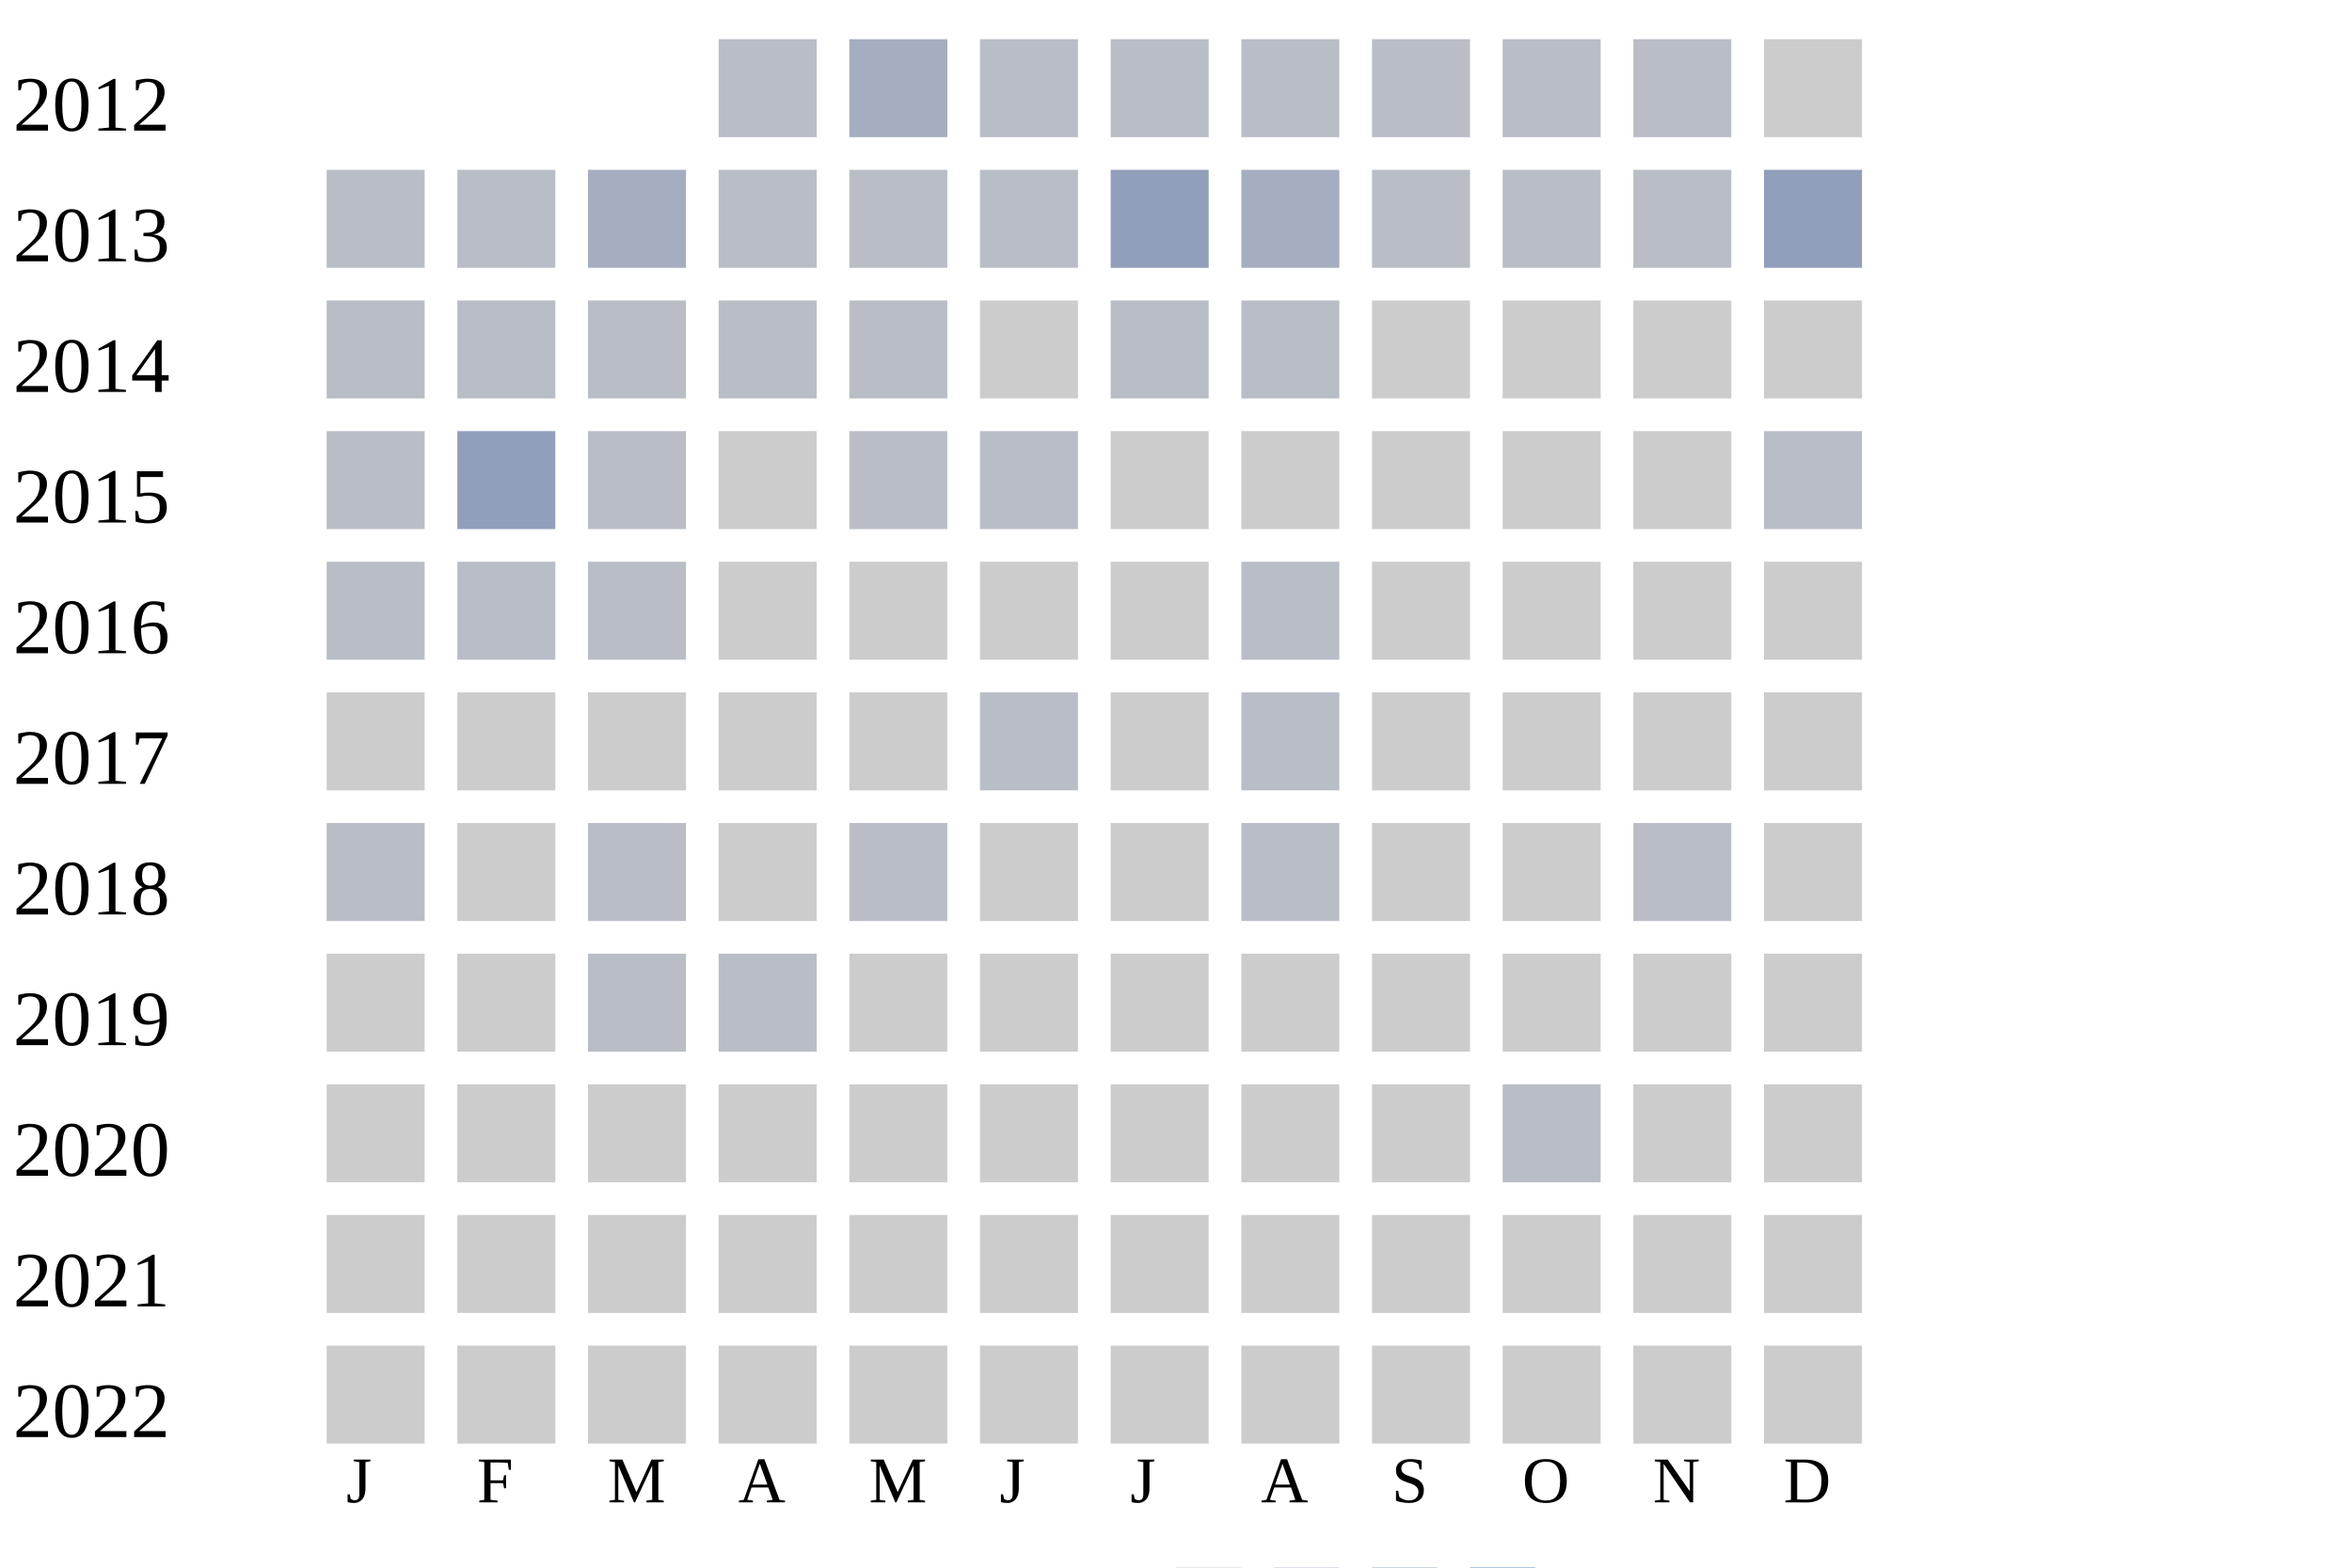
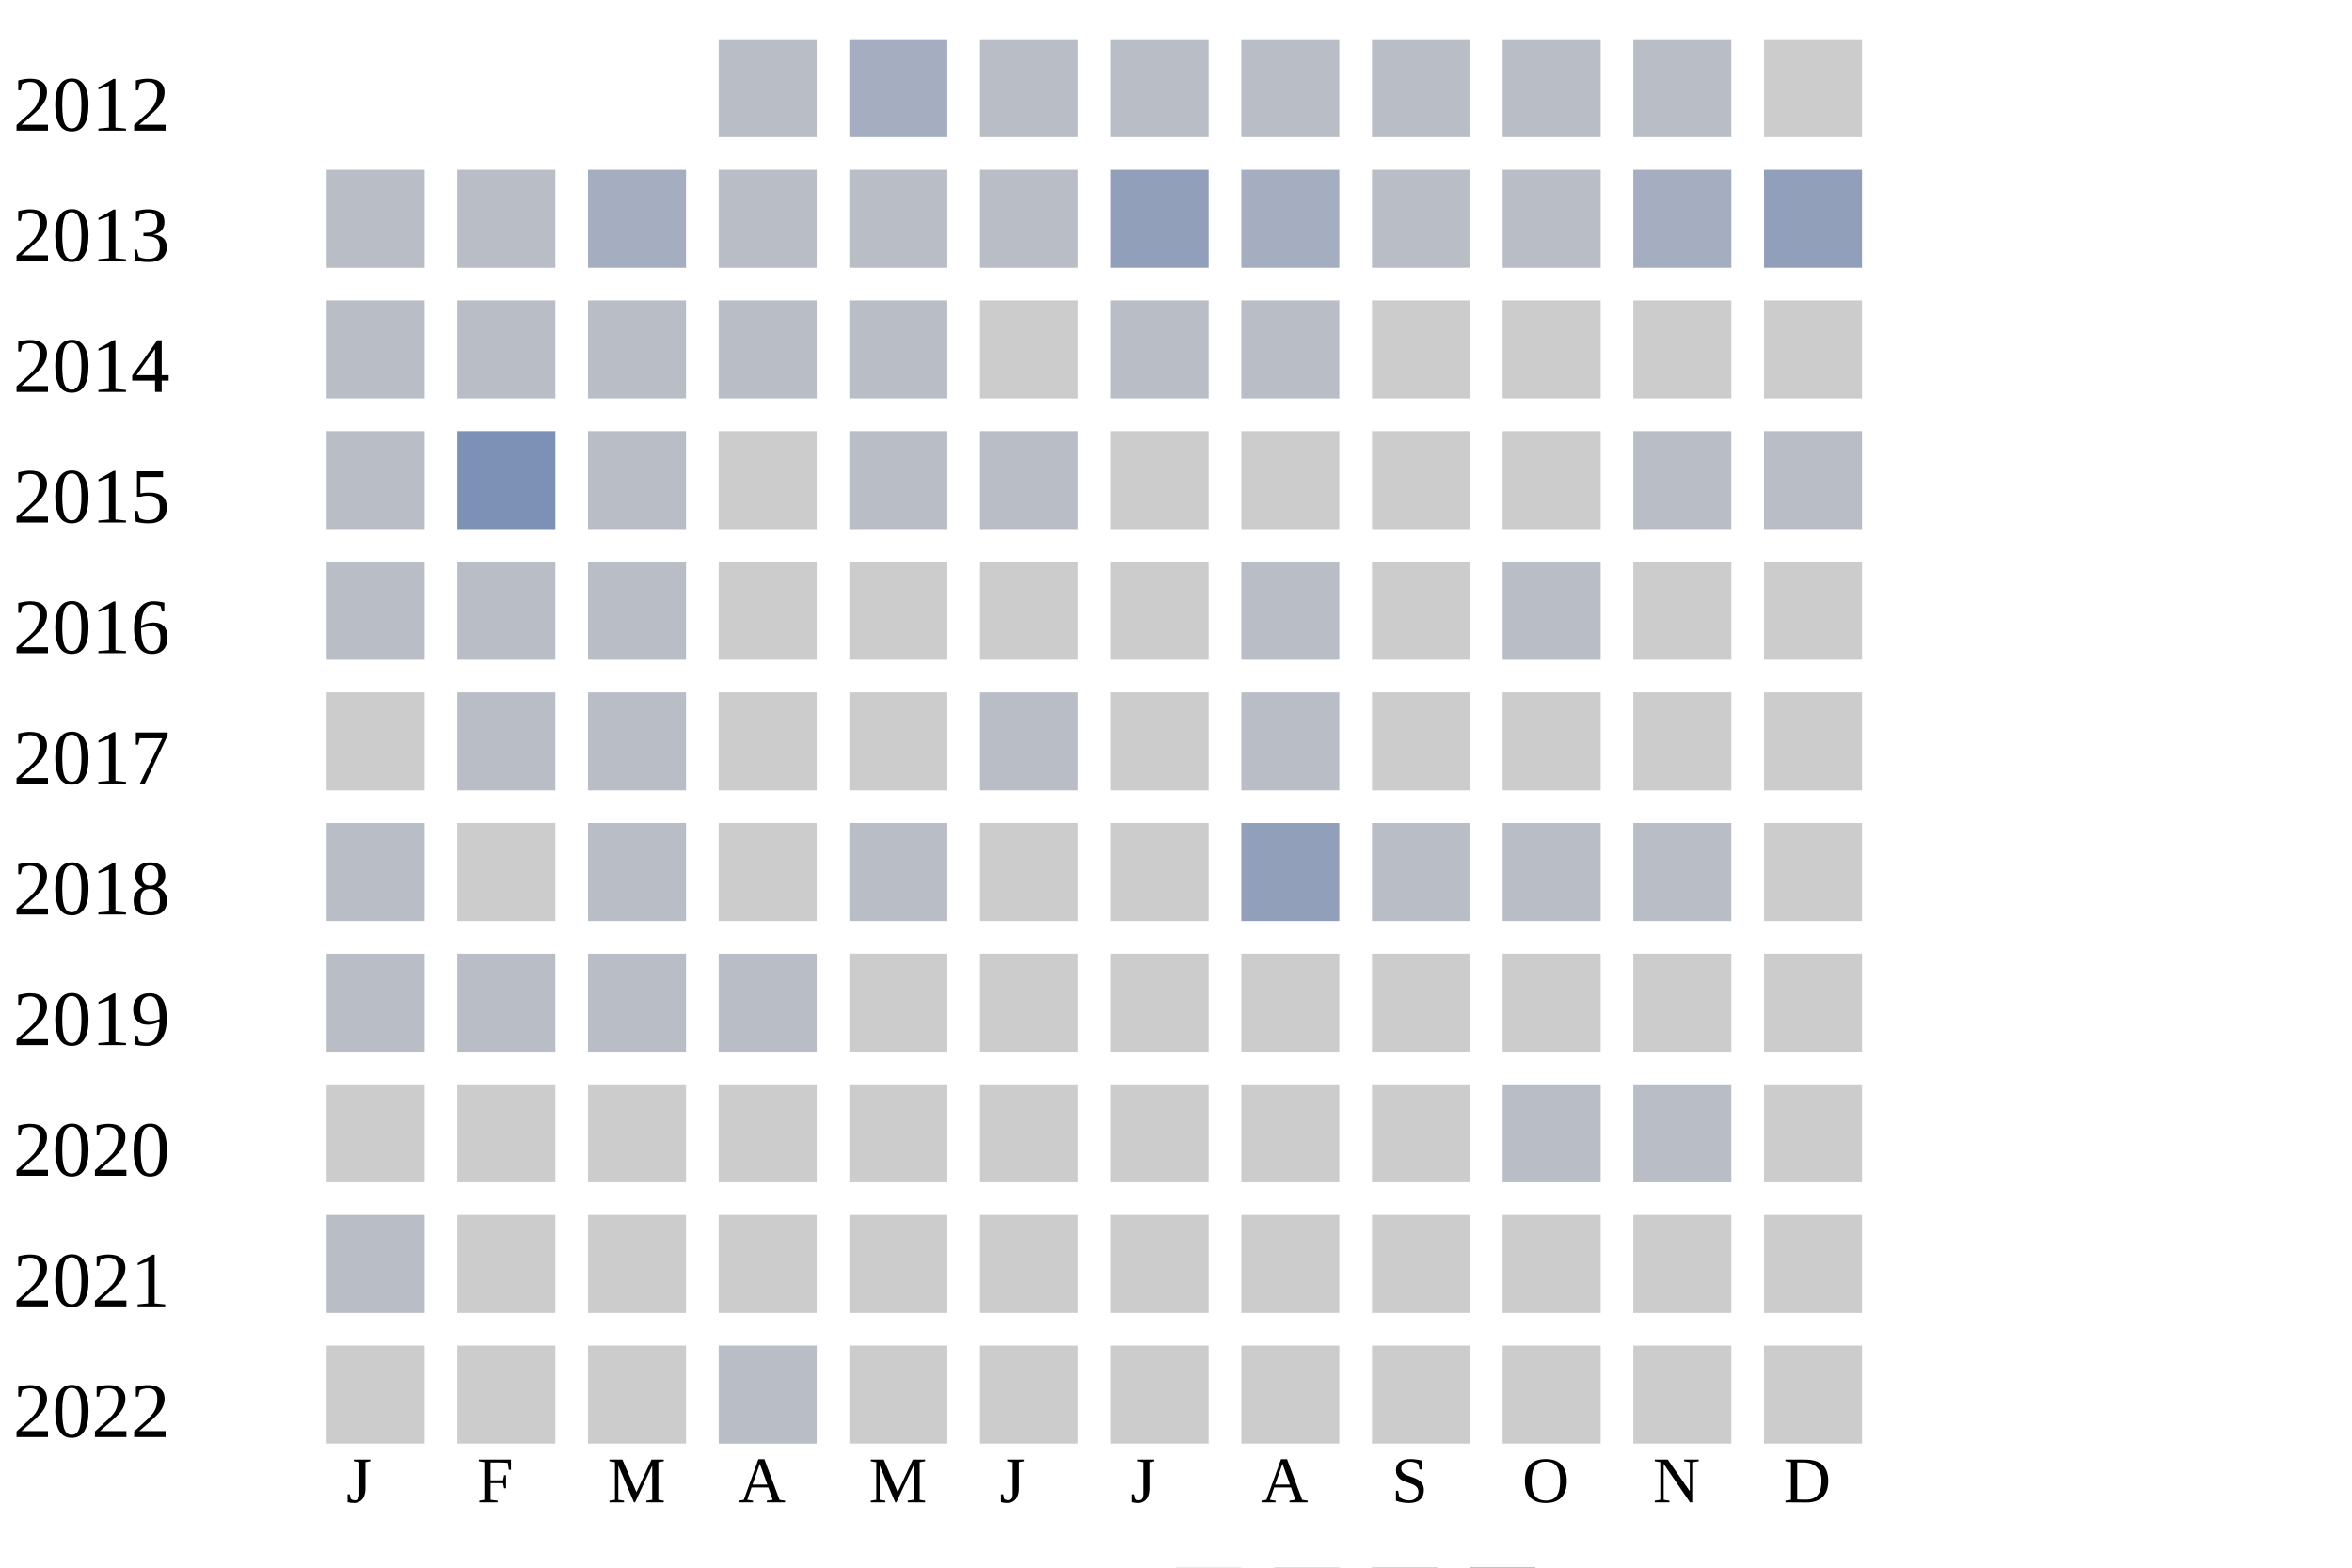
<svg xmlns="http://www.w3.org/2000/svg" width="360" height="240">
  <g transform="translate(0 0)">
    <text x="2" y="20">2012</text>
    <rect x="110" y="6" width="15" height="15" fill="#b9bdc6" />
    <rect x="130" y="6" width="15" height="15" fill="#a5aec0" />
    <rect x="150" y="6" width="15" height="15" fill="#b9bdc6" />
    <rect x="170" y="6" width="15" height="15" fill="#b9bdc6" />
    <rect x="190" y="6" width="15" height="15" fill="#b9bdc6" />
    <rect x="210" y="6" width="15" height="15" fill="#b9bdc6" />
    <rect x="230" y="6" width="15" height="15" fill="#b9bdc6" />
    <rect x="250" y="6" width="15" height="15" fill="#b9bdc6" />
    <rect x="270" y="6" width="15" height="15" fill="#cccccc" />
  </g>
  <g transform="translate(0 20)">
    <text x="2" y="20">2013</text>
    <rect x="50" y="6" width="15" height="15" fill="#b9bdc6" />
    <rect x="70" y="6" width="15" height="15" fill="#b9bdc6" />
    <rect x="90" y="6" width="15" height="15" fill="#a5aec0" />
    <rect x="110" y="6" width="15" height="15" fill="#b9bdc6" />
    <rect x="130" y="6" width="15" height="15" fill="#b9bdc6" />
    <rect x="150" y="6" width="15" height="15" fill="#b9bdc6" />
    <rect x="170" y="6" width="15" height="15" fill="#919fba" />
    <rect x="190" y="6" width="15" height="15" fill="#a5aec0" />
    <rect x="210" y="6" width="15" height="15" fill="#b9bdc6" />
    <rect x="230" y="6" width="15" height="15" fill="#b9bdc6" />
-     <rect x="250" y="6" width="15" height="15" fill="#b9bdc6" />
+     <rect x="250" y="6" width="15" height="15" fill="#a5aec0" />
    <rect x="270" y="6" width="15" height="15" fill="#919fba" />
  </g>
  <g transform="translate(0 40)">
    <text x="2" y="20">2014</text>
    <rect x="50" y="6" width="15" height="15" fill="#b9bdc6" />
    <rect x="70" y="6" width="15" height="15" fill="#b9bdc6" />
    <rect x="90" y="6" width="15" height="15" fill="#b9bdc6" />
    <rect x="110" y="6" width="15" height="15" fill="#b9bdc6" />
    <rect x="130" y="6" width="15" height="15" fill="#b9bdc6" />
    <rect x="150" y="6" width="15" height="15" fill="#cccccc" />
    <rect x="170" y="6" width="15" height="15" fill="#b9bdc6" />
    <rect x="190" y="6" width="15" height="15" fill="#b9bdc6" />
    <rect x="210" y="6" width="15" height="15" fill="#cccccc" />
    <rect x="230" y="6" width="15" height="15" fill="#cccccc" />
    <rect x="250" y="6" width="15" height="15" fill="#cccccc" />
    <rect x="270" y="6" width="15" height="15" fill="#cccccc" />
  </g>
  <g transform="translate(0 60)">
    <text x="2" y="20">2015</text>
    <rect x="50" y="6" width="15" height="15" fill="#b9bdc6" />
-     <rect x="70" y="6" width="15" height="15" fill="#919fba" />
+     <rect x="70" y="6" width="15" height="15" fill="#7d90b5" />
    <rect x="90" y="6" width="15" height="15" fill="#b9bdc6" />
    <rect x="110" y="6" width="15" height="15" fill="#cccccc" />
    <rect x="130" y="6" width="15" height="15" fill="#b9bdc6" />
    <rect x="150" y="6" width="15" height="15" fill="#b9bdc6" />
    <rect x="170" y="6" width="15" height="15" fill="#cccccc" />
    <rect x="190" y="6" width="15" height="15" fill="#cccccc" />
    <rect x="210" y="6" width="15" height="15" fill="#cccccc" />
    <rect x="230" y="6" width="15" height="15" fill="#cccccc" />
-     <rect x="250" y="6" width="15" height="15" fill="#cccccc" />
+     <rect x="250" y="6" width="15" height="15" fill="#b9bdc6" />
    <rect x="270" y="6" width="15" height="15" fill="#b9bdc6" />
  </g>
  <g transform="translate(0 80)">
    <text x="2" y="20">2016</text>
    <rect x="50" y="6" width="15" height="15" fill="#b9bdc6" />
    <rect x="70" y="6" width="15" height="15" fill="#b9bdc6" />
    <rect x="90" y="6" width="15" height="15" fill="#b9bdc6" />
    <rect x="110" y="6" width="15" height="15" fill="#cccccc" />
    <rect x="130" y="6" width="15" height="15" fill="#cccccc" />
    <rect x="150" y="6" width="15" height="15" fill="#cccccc" />
    <rect x="170" y="6" width="15" height="15" fill="#cccccc" />
    <rect x="190" y="6" width="15" height="15" fill="#b9bdc6" />
    <rect x="210" y="6" width="15" height="15" fill="#cccccc" />
-     <rect x="230" y="6" width="15" height="15" fill="#cccccc" />
+     <rect x="230" y="6" width="15" height="15" fill="#b9bdc6" />
    <rect x="250" y="6" width="15" height="15" fill="#cccccc" />
    <rect x="270" y="6" width="15" height="15" fill="#cccccc" />
  </g>
  <g transform="translate(0 100)">
    <text x="2" y="20">2017</text>
    <rect x="50" y="6" width="15" height="15" fill="#cccccc" />
-     <rect x="70" y="6" width="15" height="15" fill="#cccccc" />
-     <rect x="90" y="6" width="15" height="15" fill="#cccccc" />
+     <rect x="70" y="6" width="15" height="15" fill="#b9bdc6" />
+     <rect x="90" y="6" width="15" height="15" fill="#b9bdc6" />
    <rect x="110" y="6" width="15" height="15" fill="#cccccc" />
    <rect x="130" y="6" width="15" height="15" fill="#cccccc" />
    <rect x="150" y="6" width="15" height="15" fill="#b9bdc6" />
    <rect x="170" y="6" width="15" height="15" fill="#cccccc" />
    <rect x="190" y="6" width="15" height="15" fill="#b9bdc6" />
    <rect x="210" y="6" width="15" height="15" fill="#cccccc" />
    <rect x="230" y="6" width="15" height="15" fill="#cccccc" />
    <rect x="250" y="6" width="15" height="15" fill="#cccccc" />
    <rect x="270" y="6" width="15" height="15" fill="#cccccc" />
  </g>
  <g transform="translate(0 120)">
    <text x="2" y="20">2018</text>
    <rect x="50" y="6" width="15" height="15" fill="#b9bdc6" />
    <rect x="70" y="6" width="15" height="15" fill="#cccccc" />
    <rect x="90" y="6" width="15" height="15" fill="#b9bdc6" />
    <rect x="110" y="6" width="15" height="15" fill="#cccccc" />
    <rect x="130" y="6" width="15" height="15" fill="#b9bdc6" />
    <rect x="150" y="6" width="15" height="15" fill="#cccccc" />
    <rect x="170" y="6" width="15" height="15" fill="#cccccc" />
-     <rect x="190" y="6" width="15" height="15" fill="#b9bdc6" />
-     <rect x="210" y="6" width="15" height="15" fill="#cccccc" />
-     <rect x="230" y="6" width="15" height="15" fill="#cccccc" />
+     <rect x="190" y="6" width="15" height="15" fill="#919fba" />
+     <rect x="210" y="6" width="15" height="15" fill="#b9bdc6" />
+     <rect x="230" y="6" width="15" height="15" fill="#b9bdc6" />
    <rect x="250" y="6" width="15" height="15" fill="#b9bdc6" />
    <rect x="270" y="6" width="15" height="15" fill="#cccccc" />
  </g>
  <g transform="translate(0 140)">
    <text x="2" y="20">2019</text>
-     <rect x="50" y="6" width="15" height="15" fill="#cccccc" />
-     <rect x="70" y="6" width="15" height="15" fill="#cccccc" />
+     <rect x="50" y="6" width="15" height="15" fill="#b9bdc6" />
+     <rect x="70" y="6" width="15" height="15" fill="#b9bdc6" />
    <rect x="90" y="6" width="15" height="15" fill="#b9bdc6" />
    <rect x="110" y="6" width="15" height="15" fill="#b9bdc6" />
    <rect x="130" y="6" width="15" height="15" fill="#cccccc" />
    <rect x="150" y="6" width="15" height="15" fill="#cccccc" />
    <rect x="170" y="6" width="15" height="15" fill="#cccccc" />
    <rect x="190" y="6" width="15" height="15" fill="#cccccc" />
    <rect x="210" y="6" width="15" height="15" fill="#cccccc" />
    <rect x="230" y="6" width="15" height="15" fill="#cccccc" />
    <rect x="250" y="6" width="15" height="15" fill="#cccccc" />
    <rect x="270" y="6" width="15" height="15" fill="#cccccc" />
  </g>
  <g transform="translate(0 160)">
    <text x="2" y="20">2020</text>
    <rect x="50" y="6" width="15" height="15" fill="#cccccc" />
    <rect x="70" y="6" width="15" height="15" fill="#cccccc" />
    <rect x="90" y="6" width="15" height="15" fill="#cccccc" />
    <rect x="110" y="6" width="15" height="15" fill="#cccccc" />
    <rect x="130" y="6" width="15" height="15" fill="#cccccc" />
    <rect x="150" y="6" width="15" height="15" fill="#cccccc" />
    <rect x="170" y="6" width="15" height="15" fill="#cccccc" />
    <rect x="190" y="6" width="15" height="15" fill="#cccccc" />
    <rect x="210" y="6" width="15" height="15" fill="#cccccc" />
    <rect x="230" y="6" width="15" height="15" fill="#b9bdc6" />
-     <rect x="250" y="6" width="15" height="15" fill="#cccccc" />
+     <rect x="250" y="6" width="15" height="15" fill="#b9bdc6" />
    <rect x="270" y="6" width="15" height="15" fill="#cccccc" />
  </g>
  <g transform="translate(0 180)">
    <text x="2" y="20">2021</text>
-     <rect x="50" y="6" width="15" height="15" fill="#cccccc" />
+     <rect x="50" y="6" width="15" height="15" fill="#b9bdc6" />
    <rect x="70" y="6" width="15" height="15" fill="#cccccc" />
    <rect x="90" y="6" width="15" height="15" fill="#cccccc" />
    <rect x="110" y="6" width="15" height="15" fill="#cccccc" />
    <rect x="130" y="6" width="15" height="15" fill="#cccccc" />
    <rect x="150" y="6" width="15" height="15" fill="#cccccc" />
    <rect x="170" y="6" width="15" height="15" fill="#cccccc" />
    <rect x="190" y="6" width="15" height="15" fill="#cccccc" />
    <rect x="210" y="6" width="15" height="15" fill="#cccccc" />
    <rect x="230" y="6" width="15" height="15" fill="#cccccc" />
    <rect x="250" y="6" width="15" height="15" fill="#cccccc" />
    <rect x="270" y="6" width="15" height="15" fill="#cccccc" />
  </g>
  <g transform="translate(0 200)">
    <text x="2" y="20">2022</text>
    <rect x="50" y="6" width="15" height="15" fill="#cccccc" />
    <rect x="70" y="6" width="15" height="15" fill="#cccccc" />
    <rect x="90" y="6" width="15" height="15" fill="#cccccc" />
-     <rect x="110" y="6" width="15" height="15" fill="#cccccc" />
+     <rect x="110" y="6" width="15" height="15" fill="#b9bdc6" />
    <rect x="130" y="6" width="15" height="15" fill="#cccccc" />
    <rect x="150" y="6" width="15" height="15" fill="#cccccc" />
    <rect x="170" y="6" width="15" height="15" fill="#cccccc" />
    <rect x="190" y="6" width="15" height="15" fill="#cccccc" />
    <rect x="210" y="6" width="15" height="15" fill="#cccccc" />
    <rect x="230" y="6" width="15" height="15" fill="#cccccc" />
    <rect x="250" y="6" width="15" height="15" fill="#cccccc" />
    <rect x="270" y="6" width="15" height="15" fill="#cccccc" />
  </g>
  <text style="font-size: 10px; text-align: center" x="53" y="230">J</text>
  <text style="font-size: 10px; text-align: center" x="73" y="230">F</text>
  <text style="font-size: 10px; text-align: center" x="93" y="230">M</text>
  <text style="font-size: 10px; text-align: center" x="113" y="230">A</text>
  <text style="font-size: 10px; text-align: center" x="133" y="230">M</text>
  <text style="font-size: 10px; text-align: center" x="153" y="230">J</text>
  <text style="font-size: 10px; text-align: center" x="173" y="230">J</text>
  <text style="font-size: 10px; text-align: center" x="193" y="230">A</text>
  <text style="font-size: 10px; text-align: center" x="213" y="230">S</text>
  <text style="font-size: 10px; text-align: center" x="233" y="230">O</text>
  <text style="font-size: 10px; text-align: center" x="253" y="230">N</text>
  <text style="font-size: 10px; text-align: center" x="273" y="230">D</text>
  <text style="font-size: 10px;" x="155" y="249">Less</text>
  <rect fill="#b9bdc6" width="10" height="10" x="180" y="240" />
  <rect fill="#919fba" width="10" height="10" x="195" y="240" />
  <rect fill="#6882ae" width="10" height="10" x="210" y="240" />
  <rect fill="#005a9c" width="10" height="10" x="225" y="240" />
  <text x="240" y="249" style="font-size: 10px;">More</text>
</svg>
